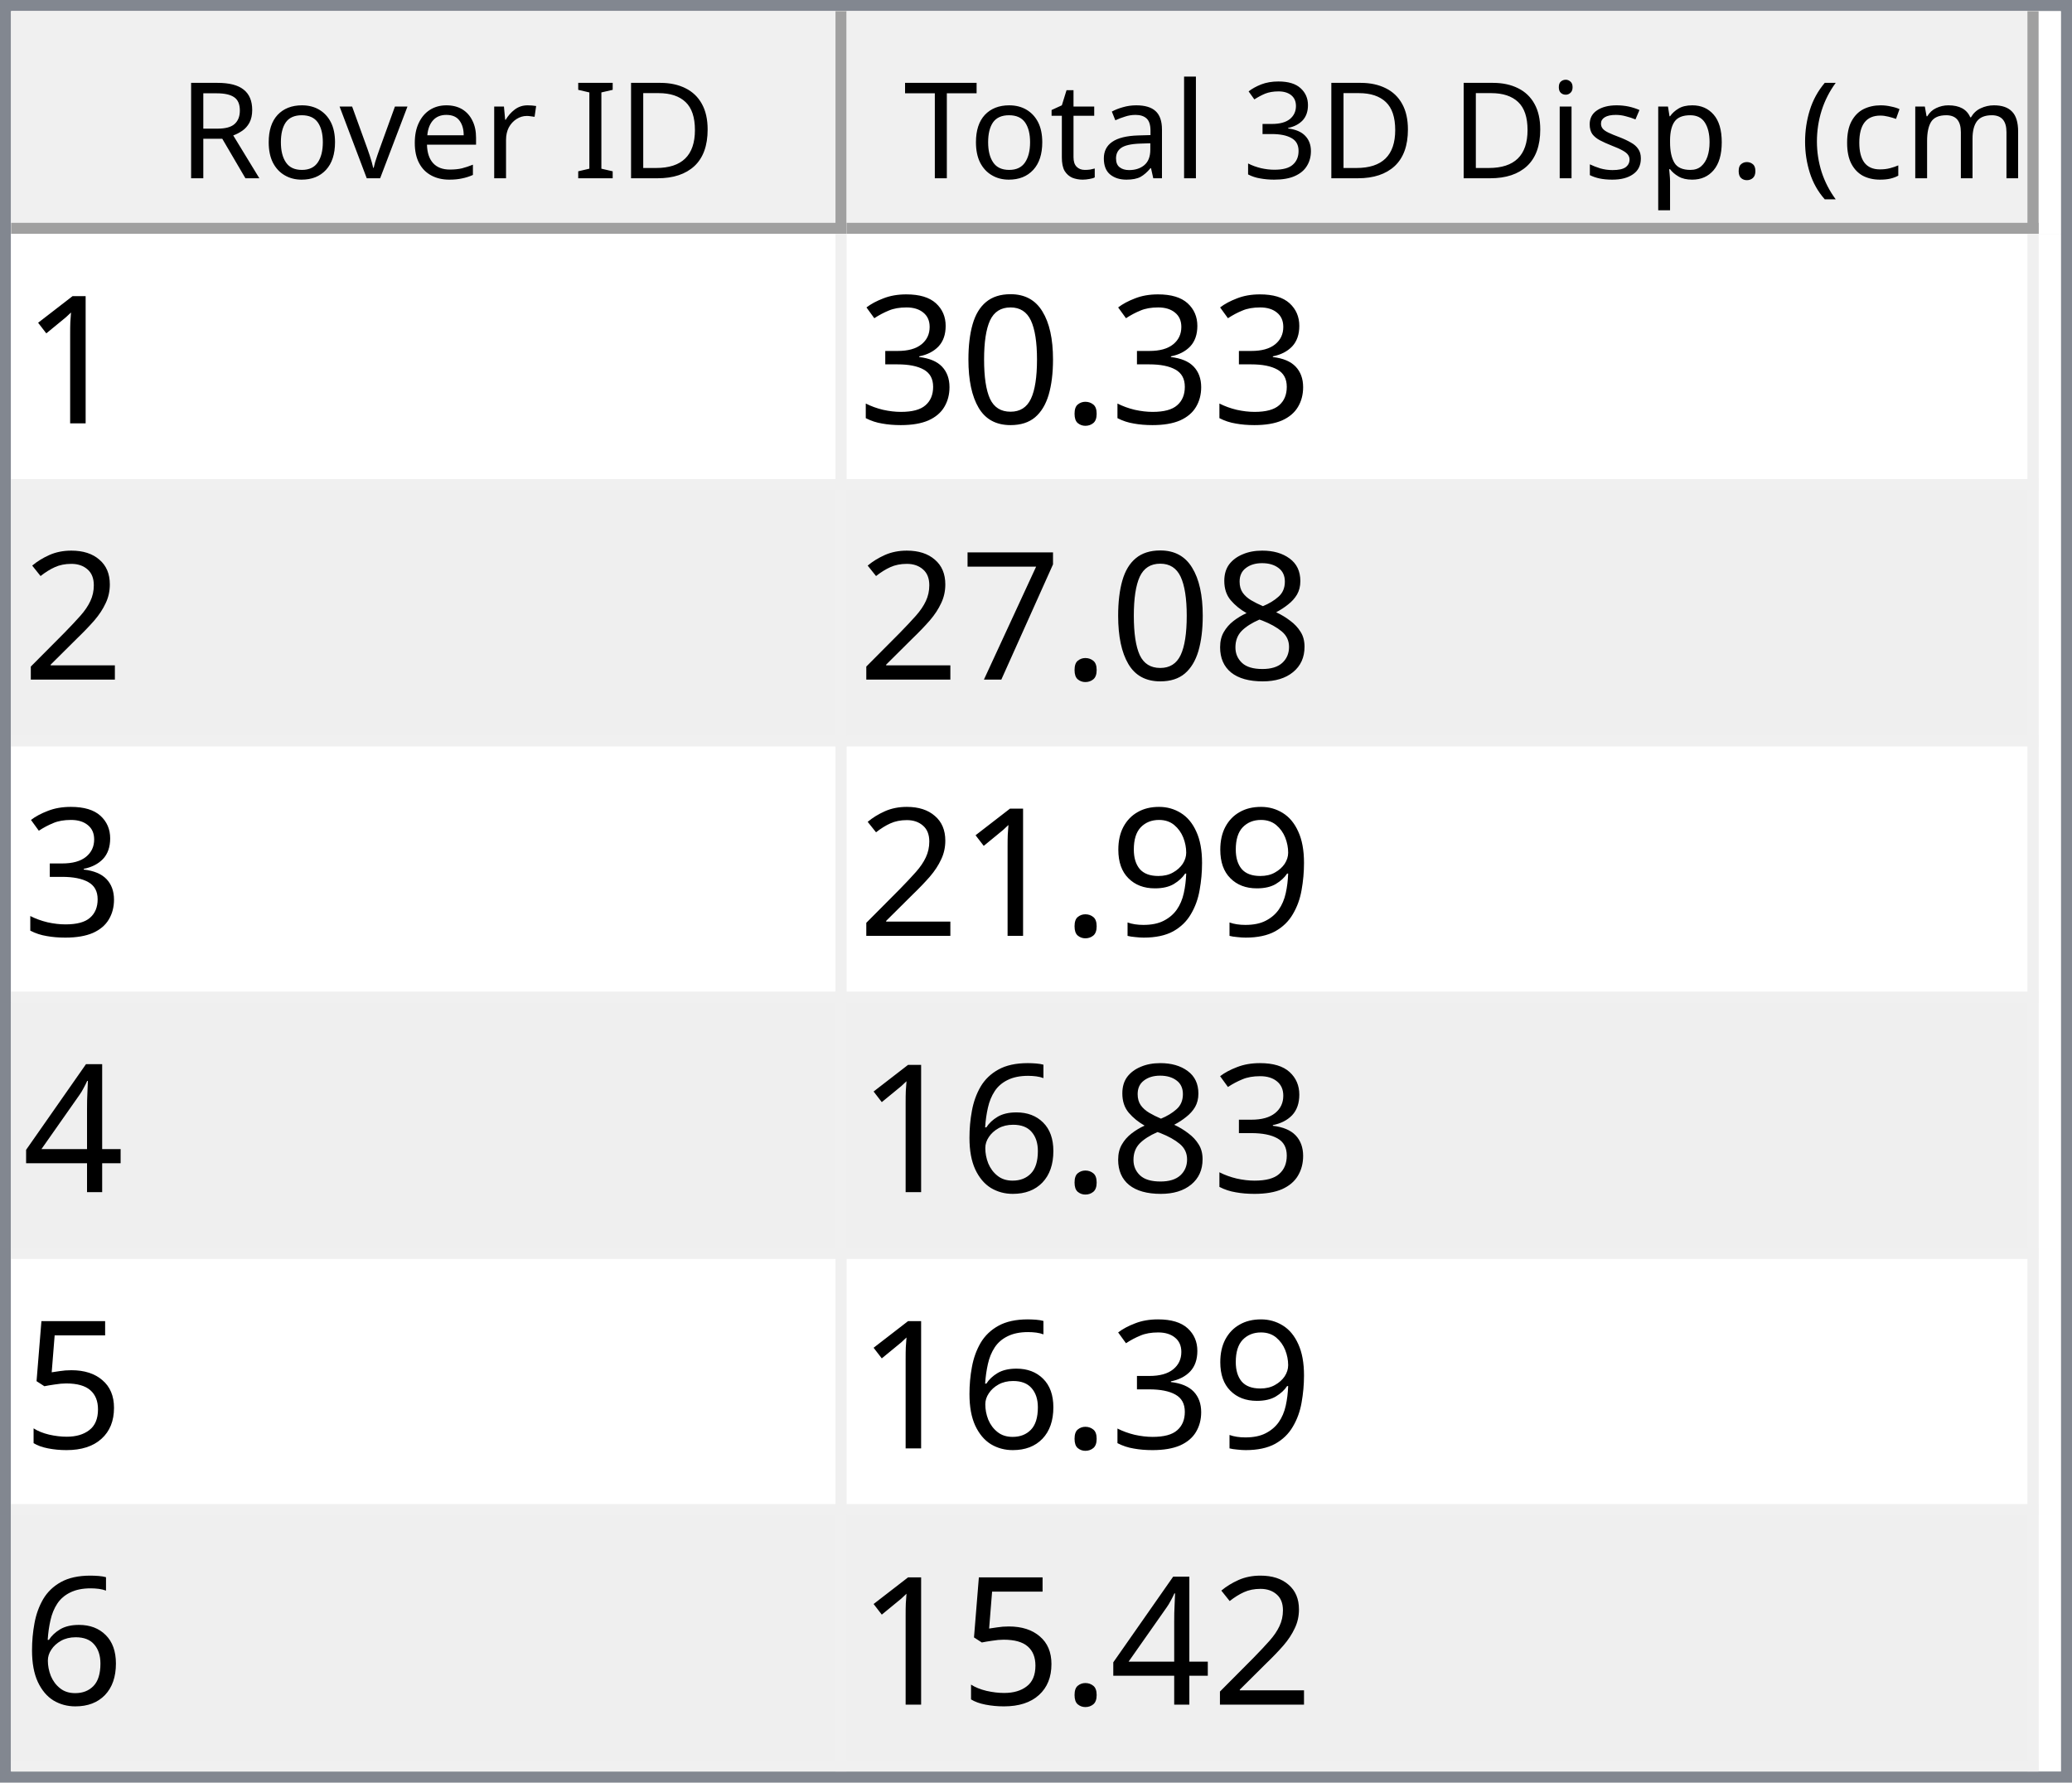
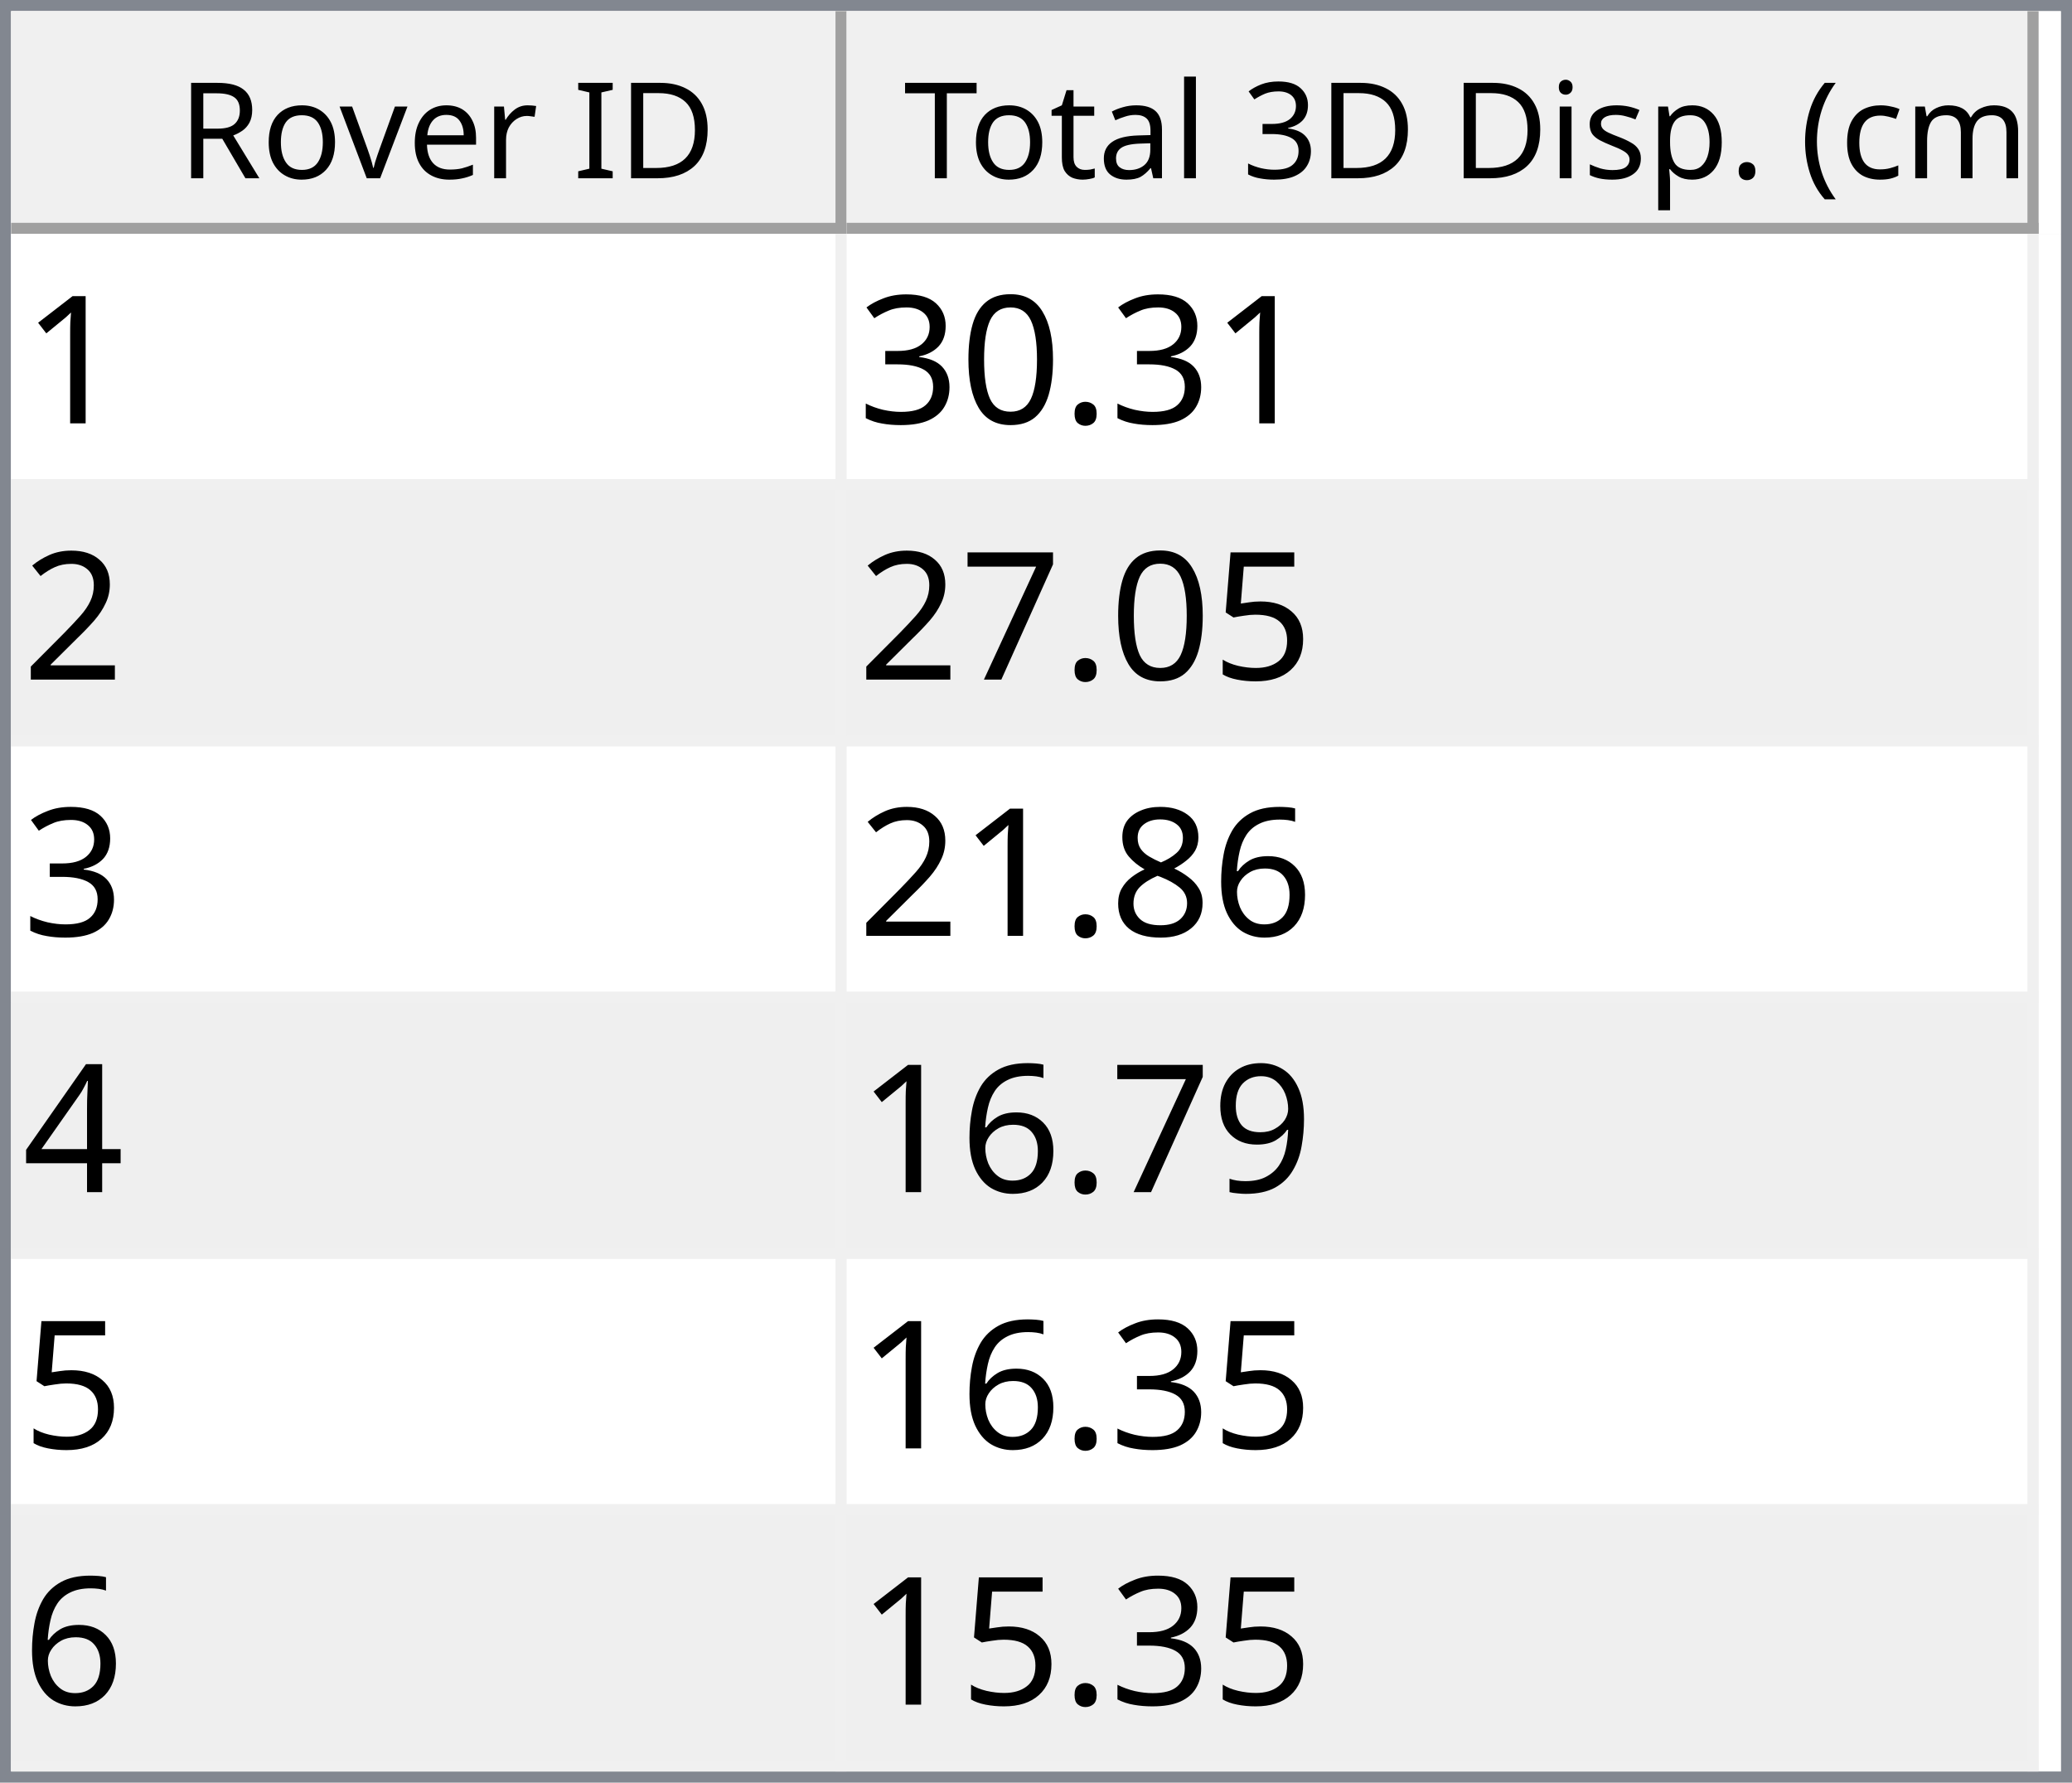
<svg xmlns="http://www.w3.org/2000/svg" style="fill-opacity:1; color-rendering:auto; color-interpolation:auto; text-rendering:auto; stroke:black; stroke-linecap:square; stroke-miterlimit:10; shape-rendering:auto; stroke-opacity:1; fill:black; stroke-dasharray:none; font-weight:normal; stroke-width:1; font-family:'Dialog'; font-style:normal; stroke-linejoin:miter; font-size:12px; stroke-dashoffset:0; image-rendering:auto;" width="186" height="160">
  <defs id="genericDefs" />
  <g>
    <defs id="defs1">
      <clipPath clipPathUnits="userSpaceOnUse" id="clipPath1">
        <path d="M0 0 L186 0 L186 160 L0 160 L0 0 Z" />
      </clipPath>
      <clipPath clipPathUnits="userSpaceOnUse" id="clipPath2">
        <path d="M0 0 L0 160 L186 160 L186 0 Z" />
      </clipPath>
      <clipPath clipPathUnits="userSpaceOnUse" id="clipPath3">
        <path d="M0 0 L0 20 L184 20 L184 0 Z" />
      </clipPath>
      <clipPath clipPathUnits="userSpaceOnUse" id="clipPath4">
        <path d="M0 0 L0 20 L75 20 L75 0 Z" />
      </clipPath>
      <clipPath clipPathUnits="userSpaceOnUse" id="clipPath5">
        <path d="M1 1 L1 19 L74 19 L74 1 Z" />
      </clipPath>
      <clipPath clipPathUnits="userSpaceOnUse" id="clipPath6">
        <path d="M0 0 L0 18 L73 18 L73 0 Z" />
      </clipPath>
      <clipPath clipPathUnits="userSpaceOnUse" id="clipPath7">
        <path d="M-0.5 -0.5 L-0.5 19.5 L74.5 19.5 L74.5 -0.5 Z" />
      </clipPath>
      <clipPath clipPathUnits="userSpaceOnUse" id="clipPath8">
        <path d="M0 0 L0 20 L107 20 L107 0 Z" />
      </clipPath>
      <clipPath clipPathUnits="userSpaceOnUse" id="clipPath9">
        <path d="M1 1 L1 19 L106 19 L106 1 Z" />
      </clipPath>
      <clipPath clipPathUnits="userSpaceOnUse" id="clipPath10">
        <path d="M0 0 L0 18 L105 18 L105 0 Z" />
      </clipPath>
      <clipPath clipPathUnits="userSpaceOnUse" id="clipPath11">
        <path d="M-0.5 -0.5 L-0.5 19.5 L106.5 19.5 L106.5 -0.5 Z" />
      </clipPath>
      <clipPath clipPathUnits="userSpaceOnUse" id="clipPath12">
        <path d="M0 0 L0 138 L184 138 L184 0 Z" />
      </clipPath>
      <clipPath clipPathUnits="userSpaceOnUse" id="clipPath13">
        <path d="M0 0 L0 138 L182 138 L182 0 Z" />
      </clipPath>
      <clipPath clipPathUnits="userSpaceOnUse" id="clipPath14">
        <path d="M-0.5 -0.5 L-0.5 137.5 L181.5 137.5 L181.5 -0.5 Z" />
      </clipPath>
      <clipPath clipPathUnits="userSpaceOnUse" id="clipPath15">
        <path d="M0 0 L0 22 L74 22 L74 0 Z" />
      </clipPath>
      <clipPath clipPathUnits="userSpaceOnUse" id="clipPath16">
        <path d="M0 0 L0 22 L106 22 L106 0 Z" />
      </clipPath>
      <font horiz-adv-x="64.551" id="font1">
        <font-face ascent="107.91" descent="25.098" units-per-em="100" style="font-style:normal; font-family:Segoe UI; font-weight:normal;" />
        <missing-glyph horiz-adv-x="64.551" d="M8.109 0 L8.109 68.266 L56.453 68.266 L56.453 0 L8.109 0 ZM15.328 7.234 L49.219 7.234 L49.219 61.031 L15.328 61.031 L15.328 7.234 Z" />
        <glyph unicode="D" horiz-adv-x="70.117" d="M9.188 0 L9.188 70.016 L28.516 70.016 Q65.531 70.016 65.531 35.891 Q65.531 19.672 55.25 9.836 Q44.969 0 27.734 0 L9.188 0 ZM17.391 62.594 L17.391 7.422 L27.828 7.422 Q41.609 7.422 49.273 14.797 Q56.938 22.172 56.938 35.688 Q56.938 62.594 28.328 62.594 L17.391 62.594 Z" />
        <glyph unicode="I" horiz-adv-x="26.611" d="M17.391 0 L9.188 0 L9.188 70.016 L17.391 70.016 L17.391 0 Z" />
        <glyph unicode=" " horiz-adv-x="27.393" d="" />
        <glyph unicode="r" horiz-adv-x="34.766" d="M34.188 41.891 Q32.078 43.5 28.125 43.5 Q23 43.5 19.555 38.672 Q16.109 33.844 16.109 25.484 L16.109 0 L8.109 0 L8.109 50 L16.109 50 L16.109 39.703 L16.312 39.703 Q18.016 44.969 21.531 47.922 Q25.047 50.875 29.391 50.875 Q32.516 50.875 34.188 50.203 L34.188 41.891 Z" />
        <glyph unicode="e" horiz-adv-x="52.295" d="M48.297 23 L12.984 23 Q13.188 14.656 17.484 10.109 Q21.781 5.562 29.297 5.562 Q37.75 5.562 44.828 11.141 L44.828 3.609 Q38.234 -1.172 27.391 -1.172 Q16.797 -1.172 10.742 5.641 Q4.688 12.453 4.688 24.812 Q4.688 36.469 11.305 43.82 Q17.922 51.172 27.734 51.172 Q37.547 51.172 42.922 44.828 Q48.297 38.484 48.297 27.203 L48.297 23 ZM40.094 29.781 Q40.047 36.719 36.75 40.578 Q33.453 44.438 27.594 44.438 Q21.922 44.438 17.969 40.383 Q14.016 36.328 13.094 29.781 L40.094 29.781 Z" />
        <glyph unicode="v" horiz-adv-x="47.9" d="M47.406 50 L27.484 0 L19.625 0 L0.688 50 L9.469 50 L22.172 13.672 Q23.578 9.672 23.922 6.688 L24.125 6.688 Q24.609 10.453 25.688 13.484 L38.969 50 L47.406 50 Z" />
        <glyph unicode="o" horiz-adv-x="58.594" d="M29 -1.172 Q17.922 -1.172 11.305 5.836 Q4.688 12.844 4.688 24.422 Q4.688 37.016 11.57 44.094 Q18.453 51.172 30.172 51.172 Q41.359 51.172 47.633 44.289 Q53.906 37.406 53.906 25.203 Q53.906 13.234 47.141 6.031 Q40.375 -1.172 29 -1.172 ZM29.594 44.438 Q21.875 44.438 17.383 39.188 Q12.891 33.938 12.891 24.703 Q12.891 15.828 17.43 10.695 Q21.969 5.562 29.594 5.562 Q37.359 5.562 41.531 10.594 Q45.703 15.625 45.703 24.906 Q45.703 34.281 41.531 39.359 Q37.359 44.438 29.594 44.438 Z" />
        <glyph unicode="R" horiz-adv-x="59.814" d="M59.375 0 L49.609 0 L37.891 19.625 Q36.281 22.359 34.766 24.289 Q33.25 26.219 31.664 27.438 Q30.078 28.656 28.25 29.219 Q26.422 29.781 24.125 29.781 L17.391 29.781 L17.391 0 L9.188 0 L9.188 70.016 L30.078 70.016 Q34.672 70.016 38.555 68.867 Q42.438 67.719 45.289 65.375 Q48.141 63.031 49.758 59.547 Q51.375 56.062 51.375 51.375 Q51.375 47.703 50.273 44.656 Q49.172 41.609 47.148 39.211 Q45.125 36.812 42.266 35.133 Q39.406 33.453 35.844 32.516 L35.844 32.328 Q37.594 31.547 38.891 30.547 Q40.188 29.547 41.359 28.18 Q42.531 26.812 43.68 25.078 Q44.828 23.344 46.234 21.047 L59.375 0 ZM17.391 62.594 L17.391 37.203 L28.516 37.203 Q31.594 37.203 34.203 38.133 Q36.812 39.062 38.719 40.797 Q40.625 42.531 41.703 45.047 Q42.781 47.562 42.781 50.688 Q42.781 56.297 39.141 59.445 Q35.5 62.594 28.609 62.594 L17.391 62.594 Z" />
        <glyph unicode=")" horiz-adv-x="30.176" d="M8.297 -15.922 L1.172 -15.922 Q16.406 2.344 16.406 26.812 Q16.406 51.469 1.078 70.016 L8.297 70.016 Q23.531 52.156 23.531 26.703 Q23.531 1.375 8.297 -15.922 Z" />
        <glyph unicode="m" horiz-adv-x="86.133" d="M79.109 0 L71.094 0 L71.094 28.719 Q71.094 37.016 68.531 40.727 Q65.969 44.438 59.906 44.438 Q54.781 44.438 51.195 39.75 Q47.609 35.062 47.609 28.516 L47.609 0 L39.594 0 L39.594 29.688 Q39.594 44.438 28.219 44.438 Q22.953 44.438 19.531 40.016 Q16.109 35.594 16.109 28.516 L16.109 0 L8.109 0 L8.109 50 L16.109 50 L16.109 42.094 L16.312 42.094 Q21.625 51.172 31.844 51.172 Q36.969 51.172 40.773 48.312 Q44.578 45.453 46 40.828 Q51.562 51.172 62.594 51.172 Q79.109 51.172 79.109 30.812 L79.109 0 Z" />
        <glyph unicode="c" horiz-adv-x="46.191" d="M42.188 2.297 Q36.422 -1.172 28.516 -1.172 Q17.828 -1.172 11.258 5.789 Q4.688 12.75 4.688 23.828 Q4.688 36.188 11.766 43.68 Q18.844 51.172 30.672 51.172 Q37.25 51.172 42.281 48.734 L42.281 40.531 Q36.719 44.438 30.375 44.438 Q22.703 44.438 17.797 38.945 Q12.891 33.453 12.891 24.516 Q12.891 15.719 17.508 10.641 Q22.125 5.562 29.891 5.562 Q36.422 5.562 42.188 9.906 L42.188 2.297 Z" />
        <glyph unicode="(" horiz-adv-x="30.176" d="M29.109 -15.922 L21.969 -15.922 Q6.844 1.375 6.844 26.703 Q6.844 52.156 21.969 70.016 L29.203 70.016 Q13.875 51.469 13.875 26.812 Q13.875 2.344 29.109 -15.922 Z" />
        <glyph unicode="." horiz-adv-x="21.68" d="M10.891 -1.078 Q8.641 -1.078 7.055 0.539 Q5.469 2.156 5.469 4.391 Q5.469 6.641 7.055 8.273 Q8.641 9.906 10.891 9.906 Q13.188 9.906 14.797 8.273 Q16.406 6.641 16.406 4.391 Q16.406 2.156 14.797 0.539 Q13.188 -1.078 10.891 -1.078 Z" />
        <glyph unicode="p" horiz-adv-x="58.789" d="M16.312 7.234 L16.109 7.234 L16.109 -23 L8.109 -23 L8.109 50 L16.109 50 L16.109 41.219 L16.312 41.219 Q22.219 51.172 33.594 51.172 Q43.266 51.172 48.688 44.461 Q54.109 37.75 54.109 26.469 Q54.109 13.922 48 6.375 Q41.891 -1.172 31.297 -1.172 Q21.578 -1.172 16.312 7.234 ZM16.109 27.391 L16.109 20.406 Q16.109 14.203 20.141 9.883 Q24.172 5.562 30.375 5.562 Q37.641 5.562 41.773 11.133 Q45.906 16.703 45.906 26.609 Q45.906 34.969 42.047 39.703 Q38.188 44.438 31.594 44.438 Q24.609 44.438 20.359 39.578 Q16.109 34.719 16.109 27.391 Z" />
        <glyph unicode="s" horiz-adv-x="42.432" d="M5.078 1.812 L5.078 10.406 Q11.625 5.562 19.484 5.562 Q30.031 5.562 30.031 12.594 Q30.031 14.594 29.125 15.992 Q28.219 17.391 26.68 18.461 Q25.141 19.531 23.07 20.383 Q21 21.234 18.609 22.172 Q15.281 23.484 12.766 24.828 Q10.25 26.172 8.57 27.859 Q6.891 29.547 6.031 31.695 Q5.172 33.844 5.172 36.719 Q5.172 40.234 6.789 42.945 Q8.406 45.656 11.086 47.484 Q13.766 49.312 17.211 50.242 Q20.656 51.172 24.312 51.172 Q30.812 51.172 35.938 48.922 L35.938 40.828 Q30.422 44.438 23.25 44.438 Q21 44.438 19.195 43.922 Q17.391 43.406 16.094 42.477 Q14.797 41.547 14.086 40.258 Q13.375 38.969 13.375 37.406 Q13.375 35.453 14.086 34.133 Q14.797 32.812 16.164 31.789 Q17.531 30.766 19.484 29.938 Q21.438 29.109 23.922 28.125 Q27.25 26.859 29.883 25.516 Q32.516 24.172 34.375 22.484 Q36.234 20.797 37.234 18.602 Q38.234 16.406 38.234 13.375 Q38.234 9.672 36.602 6.938 Q34.969 4.203 32.234 2.398 Q29.5 0.594 25.93 -0.289 Q22.359 -1.172 18.453 -1.172 Q10.75 -1.172 5.078 1.812 Z" />
        <glyph unicode="i" horiz-adv-x="24.219" d="M12.203 62.703 Q10.062 62.703 8.547 64.164 Q7.031 65.625 7.031 67.875 Q7.031 70.125 8.547 71.609 Q10.062 73.094 12.203 73.094 Q14.406 73.094 15.945 71.609 Q17.484 70.125 17.484 67.875 Q17.484 65.719 15.945 64.211 Q14.406 62.703 12.203 62.703 ZM16.109 0 L8.109 0 L8.109 50 L16.109 50 L16.109 0 Z" />
        <glyph unicode="3" horiz-adv-x="53.906" d="M46.531 19.828 Q46.531 15.094 44.75 11.211 Q42.969 7.328 39.719 4.57 Q36.469 1.812 31.93 0.297 Q27.391 -1.219 21.922 -1.219 Q11.922 -1.219 6 2.594 L6 11.188 Q13.094 5.609 22.219 5.609 Q25.875 5.609 28.828 6.539 Q31.781 7.469 33.906 9.227 Q36.031 10.984 37.18 13.477 Q38.328 15.969 38.328 19.094 Q38.328 32.812 18.797 32.812 L12.984 32.812 L12.984 39.594 L18.5 39.594 Q35.797 39.594 35.797 52.484 Q35.797 64.406 22.609 64.406 Q15.188 64.406 8.688 59.422 L8.688 67.188 Q15.375 71.188 24.609 71.188 Q29 71.188 32.57 69.969 Q36.141 68.75 38.68 66.555 Q41.219 64.359 42.609 61.281 Q44 58.203 44 54.5 Q44 40.672 30.031 36.719 L30.031 36.531 Q33.594 36.141 36.625 34.797 Q39.656 33.453 41.852 31.305 Q44.047 29.156 45.289 26.25 Q46.531 23.344 46.531 19.828 Z" />
        <glyph unicode="l" horiz-adv-x="24.219" d="M16.109 0 L8.109 0 L8.109 74.031 L16.109 74.031 L16.109 0 Z" />
        <glyph unicode="a" horiz-adv-x="50.879" d="M43.891 0 L35.891 0 L35.891 7.812 L35.688 7.812 Q30.469 -1.172 20.312 -1.172 Q12.844 -1.172 8.617 2.781 Q4.391 6.734 4.391 13.281 Q4.391 27.297 20.906 29.594 L35.891 31.688 Q35.891 44.438 25.594 44.438 Q16.547 44.438 9.281 38.281 L9.281 46.484 Q16.656 51.172 26.266 51.172 Q43.891 51.172 43.891 32.516 L43.891 0 ZM35.891 25.297 L23.828 23.641 Q18.266 22.859 15.43 20.875 Q12.594 18.891 12.594 13.875 Q12.594 10.203 15.211 7.883 Q17.828 5.562 22.172 5.562 Q28.125 5.562 32.008 9.742 Q35.891 13.922 35.891 20.312 L35.891 25.297 Z" />
        <glyph unicode="t" horiz-adv-x="33.887" d="M31.297 0.484 Q28.469 -1.078 23.828 -1.078 Q10.688 -1.078 10.688 13.578 L10.688 43.172 L2.094 43.172 L2.094 50 L10.688 50 L10.688 62.203 L18.703 64.797 L18.703 50 L31.297 50 L31.297 43.172 L18.703 43.172 L18.703 14.984 Q18.703 9.969 20.414 7.82 Q22.125 5.672 26.078 5.672 Q29.109 5.672 31.297 7.328 L31.297 0.484 Z" />
        <glyph unicode="T" horiz-adv-x="52.393" d="M50.594 62.594 L30.375 62.594 L30.375 0 L22.172 0 L22.172 62.594 L2 62.594 L2 70.016 L50.594 70.016 L50.594 62.594 Z" />
      </font>
      <font horiz-adv-x="75.0" id="font2">
        <font-face ascent="100.537" descent="21.973" units-per-em="100" style="font-style:normal; font-family:sans-serif; font-weight:normal;" />
        <missing-glyph horiz-adv-x="75.0" d="M12.5 0 L12.5 62.5 L62.5 62.5 L62.5 0 L12.5 0 ZM14.062 1.562 L60.938 1.562 L60.938 60.938 L14.062 60.938 L14.062 1.562 Z" />
        <glyph unicode="1" horiz-adv-x="55.615" d="M37.25 0 L28.469 0 L28.469 56 Q25.297 52.984 20.141 49.953 Q14.984 46.922 10.891 45.406 L10.891 53.906 Q18.266 57.375 23.781 62.305 Q29.297 67.234 31.594 71.875 L37.25 71.875 L37.25 0 Z" />
        <glyph unicode="." horiz-adv-x="27.783" d="M9.078 0 L9.078 10.016 L19.094 10.016 L19.094 0 L9.078 0 Z" />
        <glyph unicode="0" horiz-adv-x="55.615" d="M4.156 35.297 Q4.156 48 6.766 55.742 Q9.375 63.484 14.523 67.68 Q19.672 71.875 27.484 71.875 Q33.25 71.875 37.594 69.555 Q41.938 67.234 44.773 62.867 Q47.609 58.5 49.219 52.227 Q50.828 45.953 50.828 35.297 Q50.828 22.703 48.242 14.969 Q45.656 7.234 40.508 3.008 Q35.359 -1.219 27.484 -1.219 Q17.141 -1.219 11.234 6.203 Q4.156 15.141 4.156 35.297 ZM13.188 35.297 Q13.188 17.672 17.312 11.836 Q21.438 6 27.484 6 Q33.547 6 37.672 11.859 Q41.797 17.719 41.797 35.297 Q41.797 52.984 37.672 58.789 Q33.547 64.594 27.391 64.594 Q21.344 64.594 17.719 59.469 Q13.188 52.938 13.188 35.297 Z" />
        <glyph unicode="3" horiz-adv-x="55.615" d="M4.203 18.891 L12.984 20.062 Q14.5 12.594 18.141 9.297 Q21.781 6 27 6 Q33.203 6 37.477 10.297 Q41.75 14.594 41.75 20.953 Q41.75 27 37.797 30.93 Q33.844 34.859 27.734 34.859 Q25.25 34.859 21.531 33.891 L22.516 41.609 Q23.391 41.5 23.922 41.5 Q29.547 41.5 34.039 44.43 Q38.531 47.359 38.531 53.469 Q38.531 58.297 35.258 61.477 Q31.984 64.656 26.812 64.656 Q21.688 64.656 18.266 61.43 Q14.844 58.203 13.875 51.766 L5.078 53.328 Q6.688 62.156 12.398 67.016 Q18.109 71.875 26.609 71.875 Q32.469 71.875 37.398 69.359 Q42.328 66.844 44.945 62.5 Q47.562 58.156 47.562 53.266 Q47.562 48.641 45.07 44.828 Q42.578 41.016 37.703 38.766 Q44.047 37.312 47.562 32.695 Q51.078 28.078 51.078 21.141 Q51.078 11.766 44.242 5.25 Q37.406 -1.266 26.953 -1.266 Q17.531 -1.266 11.305 4.352 Q5.078 9.969 4.203 18.891 Z" />
        <glyph unicode="2" horiz-adv-x="55.615" d="M50.344 8.453 L50.344 0 L3.031 0 Q2.938 3.172 4.047 6.109 Q5.859 10.938 9.836 15.625 Q13.812 20.312 21.344 26.469 Q33.016 36.031 37.117 41.625 Q41.219 47.219 41.219 52.203 Q41.219 57.422 37.477 61.008 Q33.734 64.594 27.734 64.594 Q21.391 64.594 17.578 60.789 Q13.766 56.984 13.719 50.25 L4.688 51.172 Q5.609 61.281 11.664 66.578 Q17.719 71.875 27.938 71.875 Q38.234 71.875 44.242 66.164 Q50.25 60.453 50.25 52 Q50.25 47.703 48.492 43.555 Q46.734 39.406 42.656 34.812 Q38.578 30.219 29.109 22.219 Q21.188 15.578 18.945 13.211 Q16.703 10.844 15.234 8.453 L50.344 8.453 Z" />
+         <glyph unicode="5" horiz-adv-x="55.615" d="M4.156 18.75 L13.375 19.531 Q14.406 12.797 18.141 9.398 Q21.875 6 27.156 6 Q33.5 6 37.891 10.789 Q42.281 15.578 42.281 23.484 Q42.281 31 38.062 35.352 Q33.844 39.703 27 39.703 Q22.75 39.703 19.336 37.773 Q15.922 35.844 13.969 32.766 L5.719 33.844 L12.641 70.609 L48.25 70.609 L48.25 62.203 L19.672 62.203 L15.828 42.969 Q22.266 47.469 29.344 47.469 Q38.719 47.469 45.164 40.969 Q51.609 34.469 51.609 24.266 Q51.609 14.547 45.953 7.469 Q39.062 -1.219 27.156 -1.219 Q17.391 -1.219 11.211 4.25 Q5.031 9.719 4.156 18.75 Z" />
+         <glyph unicode="7" horiz-adv-x="55.615" d="M4.734 62.203 L4.734 70.656 L51.078 70.656 L51.078 63.812 Q44.234 56.547 37.523 44.484 Q30.812 32.422 27.156 19.672 Q24.516 10.688 23.781 0 L14.75 0 Q14.891 8.453 18.062 20.414 Q21.234 32.375 27.172 43.484 Q33.109 54.594 39.797 62.203 L4.734 62.203 Z" />
+         <glyph unicode="6" horiz-adv-x="55.615" d="M49.75 54.047 L41.016 53.375 Q39.844 58.547 37.703 60.891 Q34.125 64.656 28.906 64.656 Q24.703 64.656 21.531 62.312 Q17.391 59.281 14.992 53.469 Q12.594 47.656 12.5 36.922 Q15.672 41.75 20.266 44.094 Q24.859 46.438 29.891 46.438 Q38.672 46.438 44.852 39.969 Q51.031 33.5 51.031 23.25 Q51.031 16.5 48.125 10.719 Q45.219 4.938 40.141 1.859 Q35.062 -1.219 28.609 -1.219 Q17.625 -1.219 10.695 6.859 Q3.766 14.938 3.766 33.5 Q3.766 54.25 11.422 63.672 Q18.109 71.875 29.438 71.875 Q37.891 71.875 43.289 67.141 Q48.688 62.406 49.75 54.047 ZM13.875 23.188 Q13.875 18.656 15.797 14.508 Q17.719 10.359 21.188 8.18 Q24.656 6 28.469 6 Q34.031 6 38.039 10.492 Q42.047 14.984 42.047 22.703 Q42.047 30.125 38.086 34.398 Q34.125 38.672 28.125 38.672 Q22.172 38.672 18.023 34.398 Q13.875 30.125 13.875 23.188 Z" />
        <glyph unicode="8" horiz-adv-x="55.615" d="M17.672 38.812 Q12.203 40.828 9.57 44.539 Q6.938 48.25 6.938 53.422 Q6.938 61.234 12.555 66.555 Q18.172 71.875 27.484 71.875 Q36.859 71.875 42.578 66.43 Q48.297 60.984 48.297 53.172 Q48.297 48.188 45.68 44.508 Q43.062 40.828 37.75 38.812 Q44.344 36.672 47.781 31.883 Q51.219 27.094 51.219 20.453 Q51.219 11.281 44.727 5.031 Q38.234 -1.219 27.641 -1.219 Q17.047 -1.219 10.547 5.055 Q4.047 11.328 4.047 20.703 Q4.047 27.688 7.594 32.398 Q11.141 37.109 17.672 38.812 ZM15.922 53.719 Q15.922 48.641 19.195 45.414 Q22.469 42.188 27.688 42.188 Q32.766 42.188 36.016 45.383 Q39.266 48.578 39.266 53.219 Q39.266 58.062 35.914 61.359 Q32.562 64.656 27.594 64.656 Q22.562 64.656 19.242 61.43 Q15.922 58.203 15.922 53.719 ZM13.094 20.656 Q13.094 16.891 14.875 13.375 Q16.656 9.859 20.172 7.93 Q23.688 6 27.734 6 Q34.031 6 38.133 10.055 Q42.234 14.109 42.234 20.359 Q42.234 26.703 38.016 30.859 Q33.797 35.016 27.438 35.016 Q21.234 35.016 17.164 30.914 Q13.094 26.812 13.094 20.656 Z" />
-         <glyph unicode="7" horiz-adv-x="55.615" d="M4.734 62.203 L4.734 70.656 L51.078 70.656 L51.078 63.812 Q44.234 56.547 37.523 44.484 Q30.812 32.422 27.156 19.672 Q24.516 10.688 23.781 0 L14.75 0 Q14.891 8.453 18.062 20.414 Q21.234 32.375 27.172 43.484 Q33.109 54.594 39.797 62.203 L4.734 62.203 Z" />
+         <glyph unicode="4" horiz-adv-x="55.615" d="M32.328 0 L32.328 17.141 L1.266 17.141 L1.266 25.203 L33.938 71.578 L41.109 71.578 L41.109 25.203 L50.781 25.203 L50.781 17.141 L41.109 17.141 L41.109 0 L32.328 0 ZM32.328 25.203 L32.328 57.469 L9.906 25.203 L32.328 25.203 Z" />
        <glyph unicode="9" horiz-adv-x="55.615" d="M5.469 16.547 L13.922 17.328 Q14.984 11.375 18.016 8.688 Q21.047 6 25.781 6 Q29.828 6 32.883 7.859 Q35.938 9.719 37.891 12.82 Q39.844 15.922 41.164 21.195 Q42.484 26.469 42.484 31.938 Q42.484 32.516 42.438 33.688 Q39.797 29.5 35.234 26.883 Q30.672 24.266 25.344 24.266 Q16.453 24.266 10.305 30.711 Q4.156 37.156 4.156 47.703 Q4.156 58.594 10.578 65.234 Q17 71.875 26.656 71.875 Q33.641 71.875 39.43 68.117 Q45.219 64.359 48.219 57.398 Q51.219 50.438 51.219 37.25 Q51.219 23.531 48.242 15.406 Q45.266 7.281 39.383 3.031 Q33.5 -1.219 25.594 -1.219 Q17.188 -1.219 11.867 3.445 Q6.547 8.109 5.469 16.547 ZM41.453 48.141 Q41.453 55.719 37.43 60.156 Q33.406 64.594 27.734 64.594 Q21.875 64.594 17.531 59.812 Q13.188 55.031 13.188 47.406 Q13.188 40.578 17.312 36.305 Q21.438 32.031 27.484 32.031 Q33.594 32.031 37.523 36.305 Q41.453 40.578 41.453 48.141 Z" />
-         <glyph unicode="4" horiz-adv-x="55.615" d="M32.328 0 L32.328 17.141 L1.266 17.141 L1.266 25.203 L33.938 71.578 L41.109 71.578 L41.109 25.203 L50.781 25.203 L50.781 17.141 L41.109 17.141 L41.109 0 L32.328 0 ZM32.328 25.203 L32.328 57.469 L9.906 25.203 L32.328 25.203 Z" />
-         <glyph unicode="6" horiz-adv-x="55.615" d="M49.75 54.047 L41.016 53.375 Q39.844 58.547 37.703 60.891 Q34.125 64.656 28.906 64.656 Q24.703 64.656 21.531 62.312 Q17.391 59.281 14.992 53.469 Q12.594 47.656 12.5 36.922 Q15.672 41.75 20.266 44.094 Q24.859 46.438 29.891 46.438 Q38.672 46.438 44.852 39.969 Q51.031 33.5 51.031 23.25 Q51.031 16.5 48.125 10.719 Q45.219 4.938 40.141 1.859 Q35.062 -1.219 28.609 -1.219 Q17.625 -1.219 10.695 6.859 Q3.766 14.938 3.766 33.5 Q3.766 54.25 11.422 63.672 Q18.109 71.875 29.438 71.875 Q37.891 71.875 43.289 67.141 Q48.688 62.406 49.75 54.047 ZM13.875 23.188 Q13.875 18.656 15.797 14.508 Q17.719 10.359 21.188 8.18 Q24.656 6 28.469 6 Q34.031 6 38.039 10.492 Q42.047 14.984 42.047 22.703 Q42.047 30.125 38.086 34.398 Q34.125 38.672 28.125 38.672 Q22.172 38.672 18.023 34.398 Q13.875 30.125 13.875 23.188 Z" />
-         <glyph unicode="5" horiz-adv-x="55.615" d="M4.156 18.75 L13.375 19.531 Q14.406 12.797 18.141 9.398 Q21.875 6 27.156 6 Q33.5 6 37.891 10.789 Q42.281 15.578 42.281 23.484 Q42.281 31 38.062 35.352 Q33.844 39.703 27 39.703 Q22.75 39.703 19.336 37.773 Q15.922 35.844 13.969 32.766 L5.719 33.844 L12.641 70.609 L48.25 70.609 L48.25 62.203 L19.672 62.203 L15.828 42.969 Q22.266 47.469 29.344 47.469 Q38.719 47.469 45.164 40.969 Q51.609 34.469 51.609 24.266 Q51.609 14.547 45.953 7.469 Q39.062 -1.219 27.156 -1.219 Q17.391 -1.219 11.211 4.25 Q5.031 9.719 4.156 18.75 Z" />
      </font>
    </defs>
    <g style="fill:white; stroke:white;">
      <rect x="0" y="0" width="186" style="clip-path:url(#clipPath1); stroke:none;" height="160" />
    </g>
    <g style="fill:white; text-rendering:optimizeSpeed; color-rendering:optimizeSpeed; image-rendering:optimizeSpeed; shape-rendering:crispEdges; stroke:white; color-interpolation:sRGB;">
      <rect x="0" width="186" height="160" y="0" style="stroke:none;" />
      <path style="stroke:none;" d="M0 160 L186 160 L186 0 L0 0 Z" />
    </g>
    <g style="fill:rgb(240,240,240); font-family:'Segoe UI'; stroke:rgb(240,240,240);">
      <rect x="0" y="0" width="186" style="clip-path:url(#clipPath2); stroke:none;" height="160" />
    </g>
    <g style="fill:rgb(130,135,144); font-family:'Segoe UI'; stroke:rgb(130,135,144);">
      <path d="M0 0 L186 0 L186 160 L0 160 L0 0 ZM1 1 L185 1 L185 159 L1 159 L1 1 Z" style="fill-rule:evenodd; clip-path:url(#clipPath2); stroke:none;" />
    </g>
    <g style="fill:white; font-family:'Segoe UI'; stroke:white;" transform="translate(1,1)">
      <rect x="0" y="0" width="184" style="clip-path:url(#clipPath3); stroke:none;" height="20" />
    </g>
    <g style="fill:rgb(240,240,240); font-family:'Segoe UI'; stroke:rgb(240,240,240);" transform="translate(1,1)">
      <rect x="0" y="0" width="75" style="clip-path:url(#clipPath4); stroke:none;" height="20" />
    </g>
    <g style="font-family:'Segoe UI';" transform="translate(2,2)">
      <text x="14" xml:space="preserve" y="14" style="clip-path:url(#clipPath6); stroke:none;">Rover ID</text>
    </g>
    <g style="fill:rgb(160,160,160); font-family:'Segoe UI'; stroke:rgb(160,160,160); stroke-linejoin:bevel;" transform="translate(1.5,1.5)">
      <line x1="74" x2="74" y1="0" style="fill:none; clip-path:url(#clipPath7);" y2="19" />
    </g>
    <g style="fill:rgb(160,160,160); font-family:'Segoe UI'; stroke:rgb(160,160,160); stroke-linejoin:bevel;" transform="matrix(1,0,0,1,1,1) translate(0.5,0.5)">
      <line x1="0" x2="74" y1="19" style="fill:none; clip-path:url(#clipPath7);" y2="19" />
    </g>
    <g style="fill:rgb(240,240,240); font-family:'Segoe UI'; stroke:rgb(240,240,240);" transform="translate(76,1)">
      <rect x="0" y="0" width="107" style="clip-path:url(#clipPath8); stroke:none;" height="20" />
    </g>
    <g style="font-family:'Segoe UI';" transform="translate(77,2)">
      <text x="1" xml:space="preserve" y="14" style="clip-path:url(#clipPath10); stroke:none;"> Total 3D Disp. (cm)</text>
    </g>
    <g style="fill:rgb(160,160,160); font-family:'Segoe UI'; stroke:rgb(160,160,160); stroke-linejoin:bevel;" transform="translate(76.5,1.5)">
      <line x1="106" x2="106" y1="0" style="fill:none; clip-path:url(#clipPath11);" y2="19" />
    </g>
    <g style="fill:rgb(160,160,160); font-family:'Segoe UI'; stroke:rgb(160,160,160); stroke-linejoin:bevel;" transform="matrix(1,0,0,1,76,1) translate(0.5,0.5)">
      <line x1="0" x2="106" y1="19" style="fill:none; clip-path:url(#clipPath11);" y2="19" />
    </g>
    <g style="fill:white; font-family:'Segoe UI'; stroke:white;" transform="translate(1,21)">
      <rect x="0" y="0" width="184" style="clip-path:url(#clipPath12); stroke:none;" height="138" />
    </g>
    <g style="fill:rgb(240,240,240); font-size:16px; font-family:sans-serif; stroke:rgb(240,240,240);" transform="translate(1,21)">
      <rect x="0" y="0" width="182" style="clip-path:url(#clipPath13); stroke:none;" height="138" />
      <line transform="translate(0.5,0.5)" x1="0" x2="181" y1="22" style="clip-path:url(#clipPath14); fill:none; stroke-linejoin:bevel;" y2="22" />
    </g>
    <g transform="matrix(1,0,0,1,1,21) translate(0.5,0.5)" style="fill:rgb(240,240,240); font-size:16px; font-family:sans-serif; stroke:rgb(240,240,240); stroke-linejoin:bevel;">
      <line x1="0" x2="181" y1="45" style="fill:none; clip-path:url(#clipPath14);" y2="45" />
    </g>
    <g transform="matrix(1,0,0,1,1,21) translate(0.5,0.5)" style="fill:rgb(240,240,240); font-size:16px; font-family:sans-serif; stroke:rgb(240,240,240); stroke-linejoin:bevel;">
      <line x1="0" x2="181" y1="68" style="fill:none; clip-path:url(#clipPath14);" y2="68" />
    </g>
    <g transform="matrix(1,0,0,1,1,21) translate(0.5,0.5)" style="fill:rgb(240,240,240); font-size:16px; font-family:sans-serif; stroke:rgb(240,240,240); stroke-linejoin:bevel;">
      <line x1="0" x2="181" y1="91" style="fill:none; clip-path:url(#clipPath14);" y2="91" />
    </g>
    <g transform="matrix(1,0,0,1,1,21) translate(0.5,0.5)" style="fill:rgb(240,240,240); font-size:16px; font-family:sans-serif; stroke:rgb(240,240,240); stroke-linejoin:bevel;">
      <line x1="0" x2="181" y1="114" style="fill:none; clip-path:url(#clipPath14);" y2="114" />
    </g>
    <g transform="matrix(1,0,0,1,1,21) translate(0.5,0.5)" style="fill:rgb(240,240,240); font-size:16px; font-family:sans-serif; stroke:rgb(240,240,240); stroke-linejoin:bevel;">
      <line x1="0" x2="181" y1="137" style="fill:none; clip-path:url(#clipPath14);" y2="137" />
    </g>
    <g transform="matrix(1,0,0,1,1,21) translate(0.5,0.5)" style="fill:rgb(240,240,240); font-size:16px; font-family:sans-serif; stroke:rgb(240,240,240); stroke-linejoin:bevel;">
      <line x1="74" x2="74" y1="0" style="fill:none; clip-path:url(#clipPath14);" y2="137" />
    </g>
    <g transform="matrix(1,0,0,1,1,21) translate(0.5,0.5)" style="fill:rgb(240,240,240); font-size:16px; font-family:sans-serif; stroke:rgb(240,240,240); stroke-linejoin:bevel;">
      <line x1="181" x2="181" y1="0" style="fill:none; clip-path:url(#clipPath14);" y2="137" />
    </g>
    <g style="fill:white; font-size:16px; font-family:sans-serif; stroke:white;" transform="matrix(1,0,0,1,1,21)">
      <rect x="0" y="0" width="74" style="clip-path:url(#clipPath15); stroke:none;" height="22" />
      <text x="1" y="17" style="fill:black; clip-path:url(#clipPath15); stroke:none;" xml:space="preserve">1</text>
    </g>
    <g style="fill:white; font-size:16px; font-family:sans-serif; stroke:white;" transform="matrix(1,0,0,1,1,21) translate(75,0)">
      <rect x="0" y="0" width="106" style="clip-path:url(#clipPath16); stroke:none;" height="22" />
-       <text x="1" y="17" style="fill:black; clip-path:url(#clipPath16); stroke:none;" xml:space="preserve">30.33</text>
+       <text x="1" y="17" style="fill:black; clip-path:url(#clipPath16); stroke:none;" xml:space="preserve">30.31</text>
    </g>
    <g style="fill:rgb(239,239,239); font-size:16px; font-family:sans-serif; stroke:rgb(239,239,239);" transform="matrix(1,0,0,1,1,21) translate(0,23)">
      <rect x="0" y="0" width="74" style="clip-path:url(#clipPath15); stroke:none;" height="22" />
      <text x="1" y="17" style="fill:black; clip-path:url(#clipPath15); stroke:none;" xml:space="preserve">2</text>
    </g>
    <g style="fill:rgb(239,239,239); font-size:16px; font-family:sans-serif; stroke:rgb(239,239,239);" transform="matrix(1,0,0,1,1,21) translate(75,23)">
      <rect x="0" y="0" width="106" style="clip-path:url(#clipPath16); stroke:none;" height="22" />
-       <text x="1" y="17" style="fill:black; clip-path:url(#clipPath16); stroke:none;" xml:space="preserve">27.08</text>
+       <text x="1" y="17" style="fill:black; clip-path:url(#clipPath16); stroke:none;" xml:space="preserve">27.05</text>
    </g>
    <g style="fill:white; font-size:16px; font-family:sans-serif; stroke:white;" transform="matrix(1,0,0,1,1,21) translate(0,46)">
      <rect x="0" y="0" width="74" style="clip-path:url(#clipPath15); stroke:none;" height="22" />
      <text x="1" y="17" style="fill:black; clip-path:url(#clipPath15); stroke:none;" xml:space="preserve">3</text>
    </g>
    <g style="fill:white; font-size:16px; font-family:sans-serif; stroke:white;" transform="matrix(1,0,0,1,1,21) translate(75,46)">
      <rect x="0" y="0" width="106" style="clip-path:url(#clipPath16); stroke:none;" height="22" />
-       <text x="1" y="17" style="fill:black; clip-path:url(#clipPath16); stroke:none;" xml:space="preserve">21.99</text>
+       <text x="1" y="17" style="fill:black; clip-path:url(#clipPath16); stroke:none;" xml:space="preserve">21.86</text>
    </g>
    <g style="fill:rgb(239,239,239); font-size:16px; font-family:sans-serif; stroke:rgb(239,239,239);" transform="matrix(1,0,0,1,1,21) translate(0,69)">
      <rect x="0" y="0" width="74" style="clip-path:url(#clipPath15); stroke:none;" height="22" />
      <text x="1" y="17" style="fill:black; clip-path:url(#clipPath15); stroke:none;" xml:space="preserve">4</text>
    </g>
    <g style="fill:rgb(239,239,239); font-size:16px; font-family:sans-serif; stroke:rgb(239,239,239);" transform="matrix(1,0,0,1,1,21) translate(75,69)">
      <rect x="0" y="0" width="106" style="clip-path:url(#clipPath16); stroke:none;" height="22" />
-       <text x="1" y="17" style="fill:black; clip-path:url(#clipPath16); stroke:none;" xml:space="preserve">16.83</text>
+       <text x="1" y="17" style="fill:black; clip-path:url(#clipPath16); stroke:none;" xml:space="preserve">16.79</text>
    </g>
    <g style="fill:white; font-size:16px; font-family:sans-serif; stroke:white;" transform="matrix(1,0,0,1,1,21) translate(0,92)">
      <rect x="0" y="0" width="74" style="clip-path:url(#clipPath15); stroke:none;" height="22" />
      <text x="1" y="17" style="fill:black; clip-path:url(#clipPath15); stroke:none;" xml:space="preserve">5</text>
    </g>
    <g style="fill:white; font-size:16px; font-family:sans-serif; stroke:white;" transform="matrix(1,0,0,1,1,21) translate(75,92)">
      <rect x="0" y="0" width="106" style="clip-path:url(#clipPath16); stroke:none;" height="22" />
-       <text x="1" y="17" style="fill:black; clip-path:url(#clipPath16); stroke:none;" xml:space="preserve">16.39</text>
+       <text x="1" y="17" style="fill:black; clip-path:url(#clipPath16); stroke:none;" xml:space="preserve">16.35</text>
    </g>
    <g style="fill:rgb(239,239,239); font-size:16px; font-family:sans-serif; stroke:rgb(239,239,239);" transform="matrix(1,0,0,1,1,21) translate(0,115)">
      <rect x="0" y="0" width="74" style="clip-path:url(#clipPath15); stroke:none;" height="22" />
      <text x="1" y="17" style="fill:black; clip-path:url(#clipPath15); stroke:none;" xml:space="preserve">6</text>
    </g>
    <g style="fill:rgb(239,239,239); font-size:16px; font-family:sans-serif; stroke:rgb(239,239,239);" transform="matrix(1,0,0,1,1,21) translate(75,115)">
      <rect x="0" y="0" width="106" style="clip-path:url(#clipPath16); stroke:none;" height="22" />
-       <text x="1" y="17" style="fill:black; clip-path:url(#clipPath16); stroke:none;" xml:space="preserve">15.42</text>
+       <text x="1" y="17" style="fill:black; clip-path:url(#clipPath16); stroke:none;" xml:space="preserve">15.35</text>
    </g>
  </g>
</svg>
